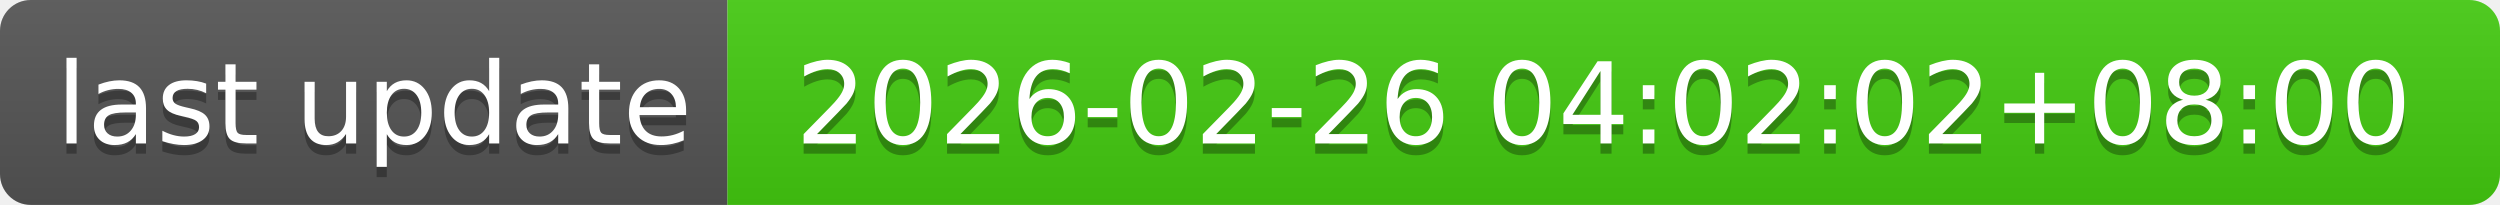
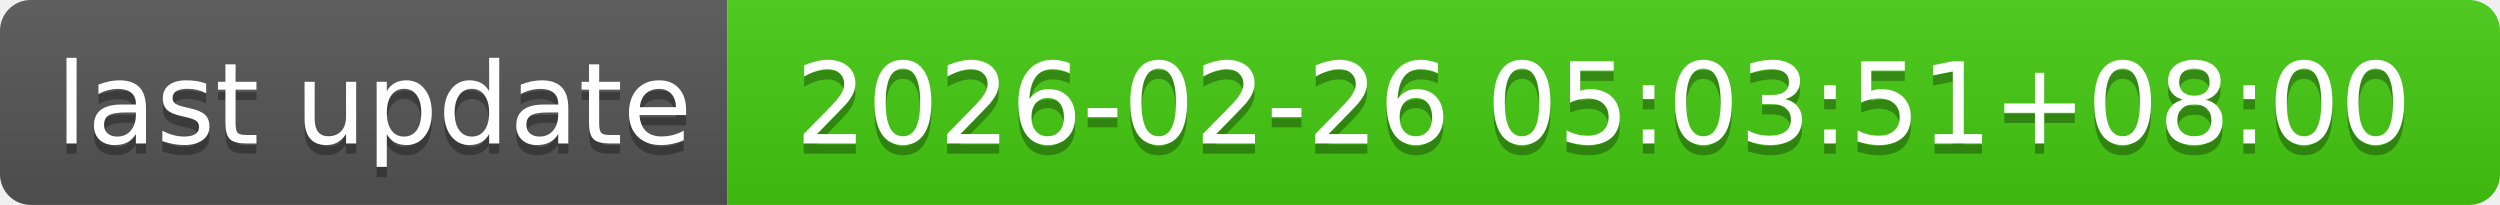
- <svg xmlns="http://www.w3.org/2000/svg" width="244" height="20" role="img" aria-label="last update: 2026-02-26 04:02:02+08:00">
+ <svg xmlns="http://www.w3.org/2000/svg" width="244" height="20" role="img" aria-label="last update: 2026-02-26 05:03:51+08:00">
  <linearGradient id="s" x2="0" y2="100%">
    <stop offset="0" stop-color="#bbb" stop-opacity=".1" />
    <stop offset="1" stop-opacity=".1" />
  </linearGradient>
  <clipPath id="r">
    <rect width="244" height="20" rx="3" fill="#fff" />
  </clipPath>
  <g clip-path="url(#r)">
    <rect width="71" height="20" fill="#555" />
    <rect x="71" width="173" height="20" fill="#4c1" />
    <rect width="244" height="20" fill="url(#s)" />
  </g>
  <g fill="#fff" text-anchor="middle" font-family="Verdana,Geneva,DejaVu Sans,sans-serif" text-rendering="geometricPrecision" font-size="110">
    <text aria-hidden="true" x="365" y="150" fill="#010101" fill-opacity=".3" transform="scale(.1)" textLength="610">last update</text>
    <text x="365" y="140" transform="scale(.1)" fill="#fff" textLength="610">last update</text>
-     <text aria-hidden="true" x="1565" y="150" fill="#010101" fill-opacity=".3" transform="scale(.1)" textLength="1630">2026-02-26 04:02:02+08:00</text>
-     <text x="1565" y="140" transform="scale(.1)" fill="#fff" textLength="1630">2026-02-26 04:02:02+08:00</text>
+     <text aria-hidden="true" x="1565" y="150" fill="#010101" fill-opacity=".3" transform="scale(.1)" textLength="1630">2026-02-26 05:03:51+08:00</text>
+     <text x="1565" y="140" transform="scale(.1)" fill="#fff" textLength="1630">2026-02-26 05:03:51+08:00</text>
  </g>
</svg>
